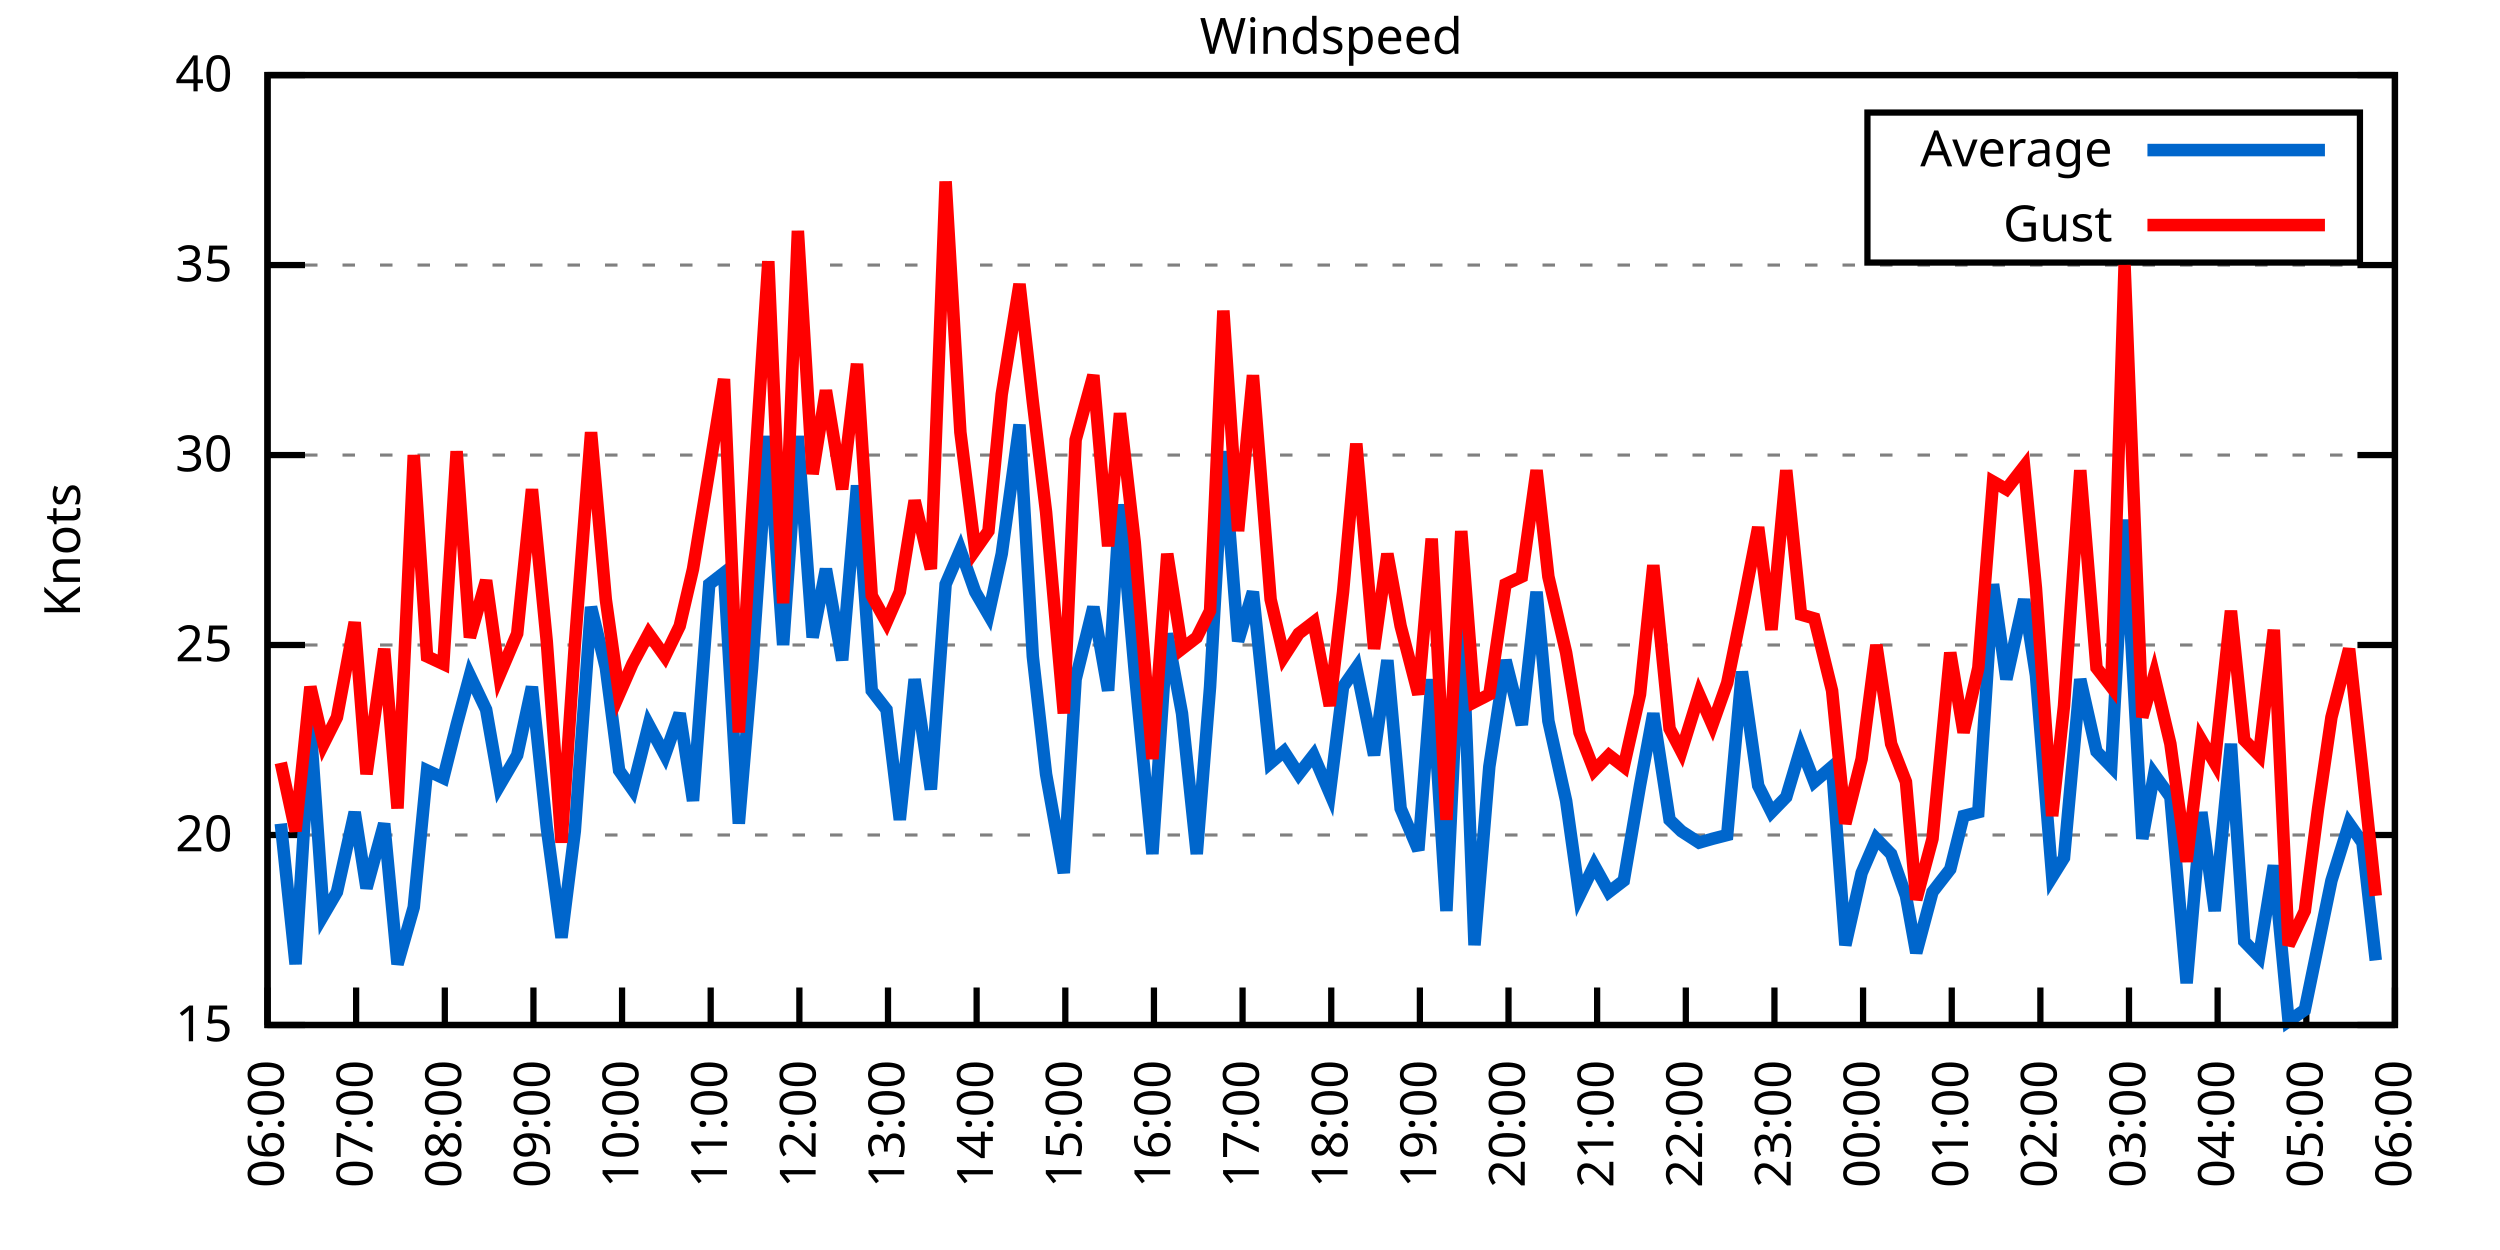
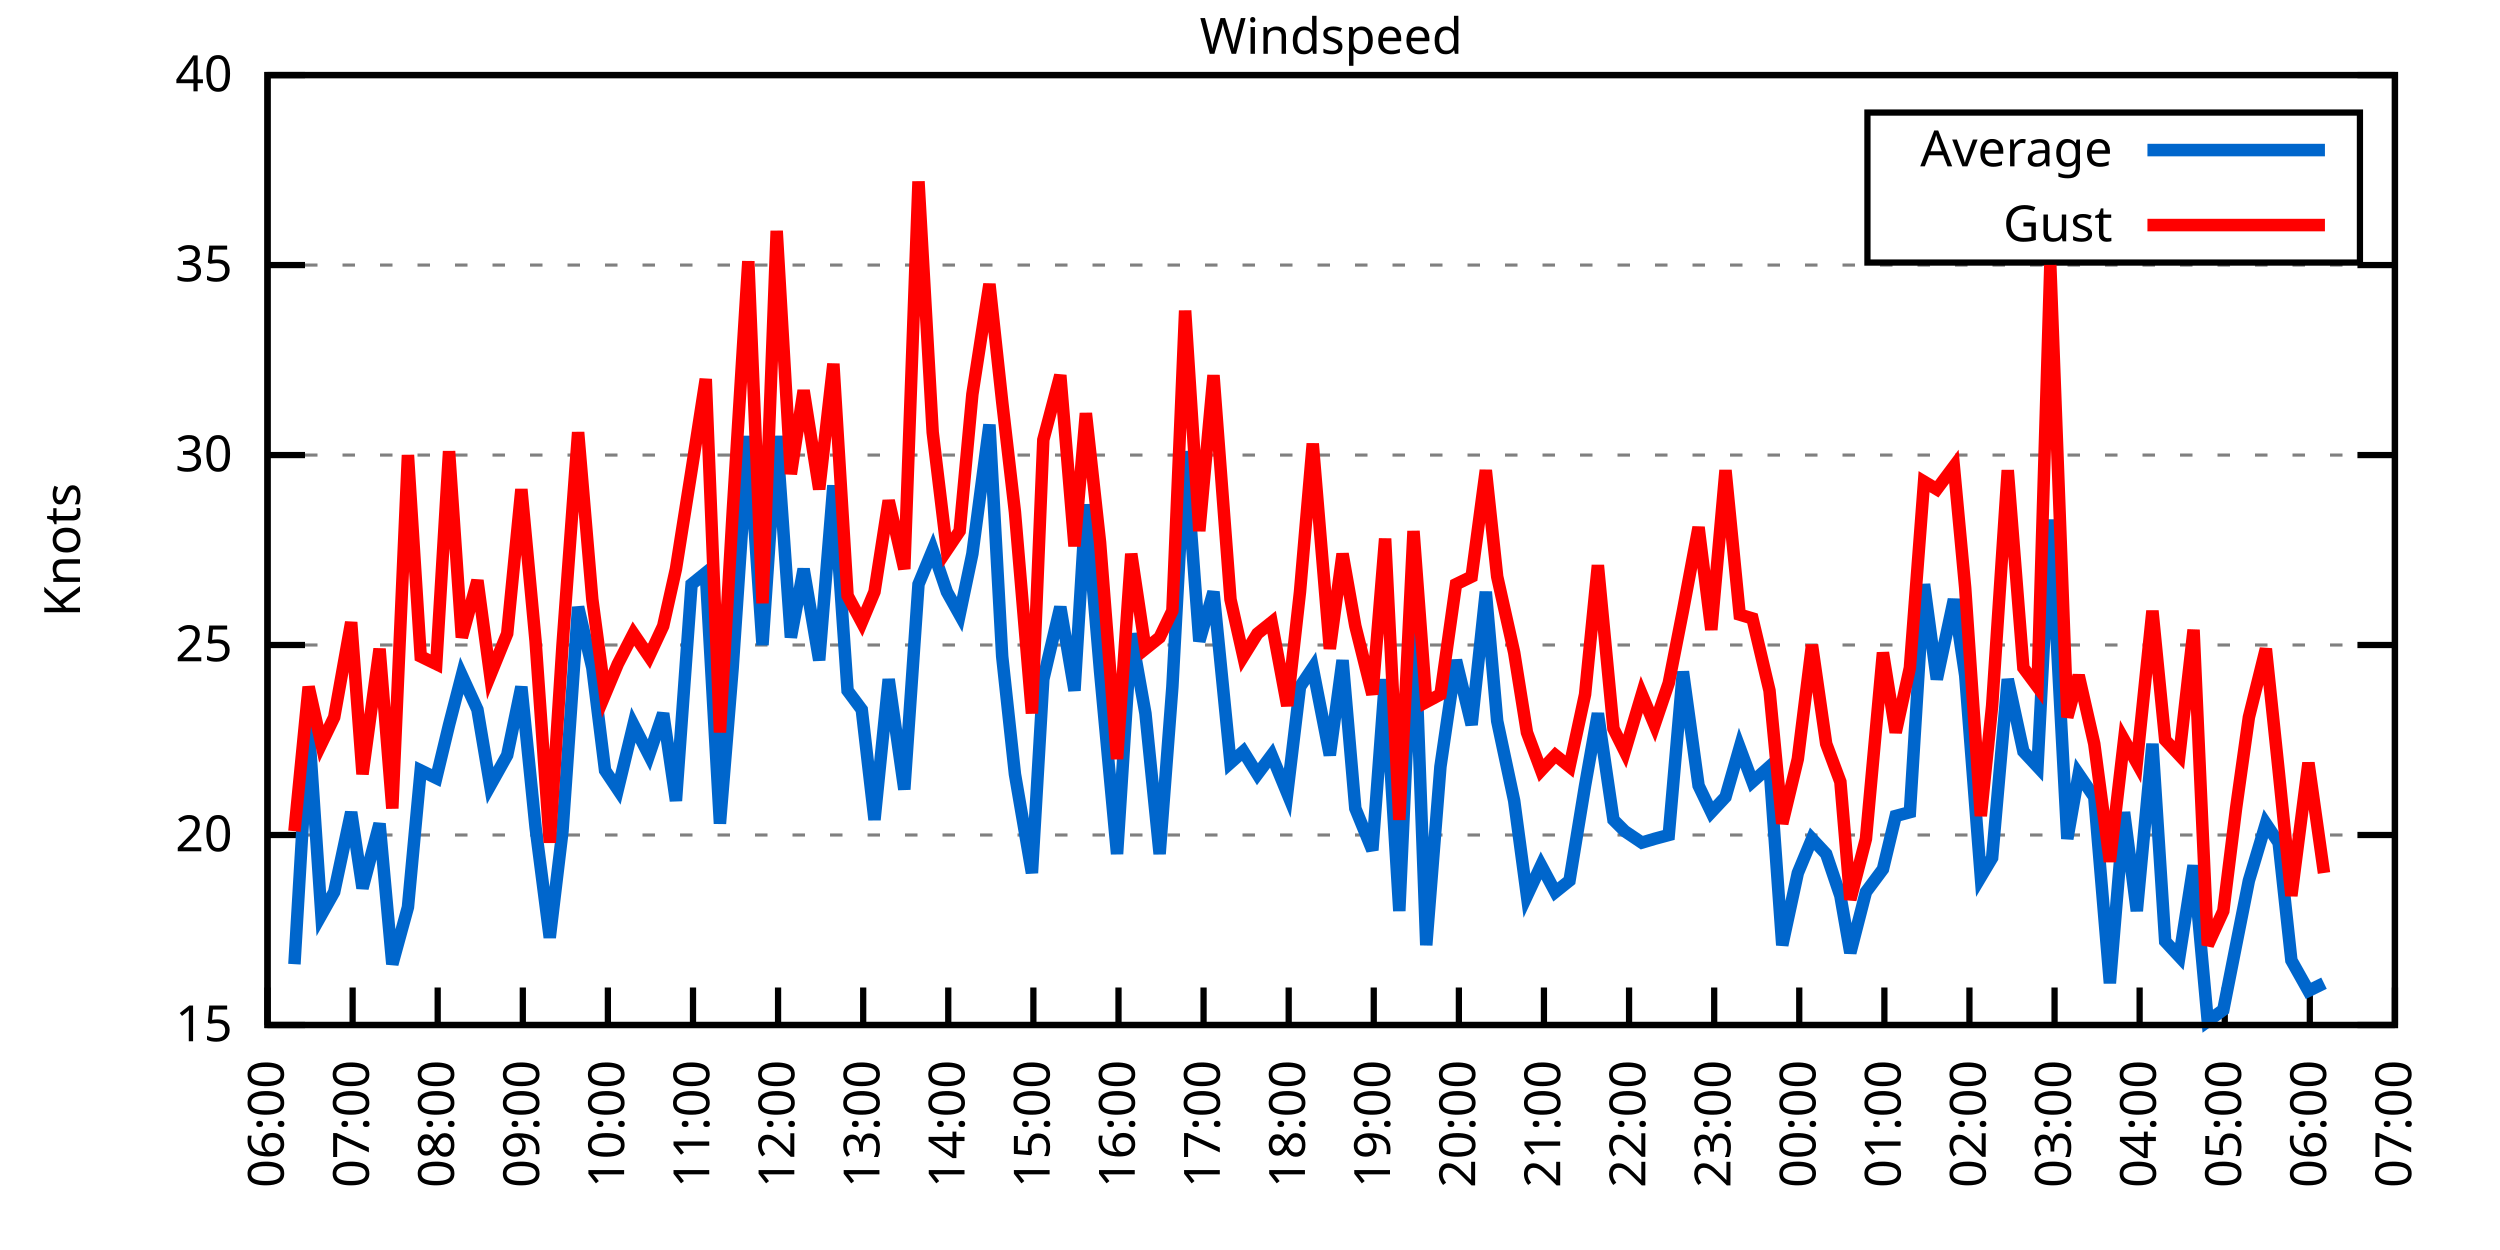
<svg xmlns="http://www.w3.org/2000/svg" xmlns:xlink="http://www.w3.org/1999/xlink" width="400" height="200" viewBox="0 0 400 200">
  <g id="gnuplot_canvas">
    <rect x="0" y="0" width="400" height="200" fill="none" />
    <defs>
      <circle id="gpDot" r="0.5" stroke-width="0.5" stroke="currentColor" />
      <path id="gpPt0" stroke-width="0.333" stroke="currentColor" d="M-1,0 h2 M0,-1 v2" />
      <path id="gpPt1" stroke-width="0.333" stroke="currentColor" d="M-1,-1 L1,1 M1,-1 L-1,1" />
      <path id="gpPt2" stroke-width="0.333" stroke="currentColor" d="M-1,0 L1,0 M0,-1 L0,1 M-1,-1 L1,1 M-1,1 L1,-1" />
      <rect id="gpPt3" stroke-width="0.333" stroke="currentColor" x="-1" y="-1" width="2" height="2" />
      <rect id="gpPt4" stroke-width="0.333" stroke="currentColor" fill="currentColor" x="-1" y="-1" width="2" height="2" />
      <circle id="gpPt5" stroke-width="0.333" stroke="currentColor" cx="0" cy="0" r="1" />
      <use xlink:href="#gpPt5" id="gpPt6" fill="currentColor" stroke="none" />
      <path id="gpPt7" stroke-width="0.333" stroke="currentColor" d="M0,-1.33 L-1.33,0.67 L1.33,0.67 z" />
      <use xlink:href="#gpPt7" id="gpPt8" fill="currentColor" stroke="none" />
      <use xlink:href="#gpPt7" id="gpPt9" stroke="currentColor" transform="rotate(180)" />
      <use xlink:href="#gpPt9" id="gpPt10" fill="currentColor" stroke="none" />
      <use xlink:href="#gpPt3" id="gpPt11" stroke="currentColor" transform="rotate(45)" />
      <use xlink:href="#gpPt11" id="gpPt12" fill="currentColor" stroke="none" />
      <path id="gpPt13" stroke-width="0.333" stroke="currentColor" d="M0,1.330 L1.265,0.411 L0.782,-1.067 L-0.782,-1.076 L-1.265,0.411 z" />
      <use xlink:href="#gpPt13" id="gpPt14" fill="currentColor" stroke="none" />
      <filter id="textbox" filterUnits="objectBoundingBox" x="0" y="0" height="1" width="1">
        <feFlood flood-color="white" flood-opacity="1" result="bgnd" />
        <feComposite in="SourceGraphic" in2="bgnd" operator="atop" />
      </filter>
      <filter id="greybox" filterUnits="objectBoundingBox" x="0" y="0" height="1" width="1">
        <feFlood flood-color="lightgrey" flood-opacity="1" result="grey" />
        <feComposite in="SourceGraphic" in2="grey" operator="atop" />
      </filter>
    </defs>
    <g fill="none" color="white" stroke="currentColor" stroke-width="1.00" stroke-linecap="butt" stroke-linejoin="miter">
</g>
    <g fill="none" color="black" stroke="currentColor" stroke-width="1.00" stroke-linecap="butt" stroke-linejoin="miter">
      <g stroke="none" shape-rendering="crispEdges">
        <polygon fill="rgb(255, 255, 255)" points="42.80,164.00 383.18,164.00 383.18,12.02 42.80,12.02 " />
      </g>
    </g>
    <g fill="none" color="black" stroke="currentColor" stroke-width="1.00" stroke-linecap="butt" stroke-linejoin="miter">
</g>
    <g fill="none" color="black" stroke="black" stroke-width="0.50" stroke-linecap="butt" stroke-linejoin="miter">
</g>
    <g fill="none" color="gray" stroke="currentColor" stroke-width="0.50" stroke-linecap="butt" stroke-linejoin="miter">
      <path stroke="gray" stroke-dasharray="2,4" class="gridline" d="M42.80,164.00 L383.19,164.00  " />
    </g>
    <g fill="none" color="gray" stroke="gray" stroke-width="1.00" stroke-linecap="butt" stroke-linejoin="miter">
</g>
    <g fill="none" color="black" stroke="currentColor" stroke-width="1.00" stroke-linecap="butt" stroke-linejoin="miter">
      <path stroke="black" d="M42.80,164.00 L48.80,164.00 M383.19,164.00 L377.19,164.00  " />
      <g transform="translate(37.20,166.60)" stroke="none" fill="black" font-family="Sans" font-size="8.00" text-anchor="end">
        <text>
          <tspan font-family="Sans"> 15</tspan>
        </text>
      </g>
    </g>
    <g fill="none" color="black" stroke="currentColor" stroke-width="1.00" stroke-linecap="butt" stroke-linejoin="miter">
</g>
    <g fill="none" color="black" stroke="black" stroke-width="0.50" stroke-linecap="butt" stroke-linejoin="miter">
</g>
    <g fill="none" color="gray" stroke="currentColor" stroke-width="0.50" stroke-linecap="butt" stroke-linejoin="miter">
      <path stroke="gray" stroke-dasharray="2,4" class="gridline" d="M42.80,133.60 L383.19,133.60  " />
    </g>
    <g fill="none" color="gray" stroke="gray" stroke-width="1.00" stroke-linecap="butt" stroke-linejoin="miter">
</g>
    <g fill="none" color="black" stroke="currentColor" stroke-width="1.00" stroke-linecap="butt" stroke-linejoin="miter">
      <path stroke="black" d="M42.80,133.60 L48.80,133.60 M383.19,133.60 L377.19,133.60  " />
      <g transform="translate(37.20,136.20)" stroke="none" fill="black" font-family="Sans" font-size="8.00" text-anchor="end">
        <text>
          <tspan font-family="Sans"> 20</tspan>
        </text>
      </g>
    </g>
    <g fill="none" color="black" stroke="currentColor" stroke-width="1.00" stroke-linecap="butt" stroke-linejoin="miter">
</g>
    <g fill="none" color="black" stroke="black" stroke-width="0.50" stroke-linecap="butt" stroke-linejoin="miter">
</g>
    <g fill="none" color="gray" stroke="currentColor" stroke-width="0.50" stroke-linecap="butt" stroke-linejoin="miter">
      <path stroke="gray" stroke-dasharray="2,4" class="gridline" d="M42.80,103.20 L383.19,103.20  " />
    </g>
    <g fill="none" color="gray" stroke="gray" stroke-width="1.00" stroke-linecap="butt" stroke-linejoin="miter">
</g>
    <g fill="none" color="black" stroke="currentColor" stroke-width="1.00" stroke-linecap="butt" stroke-linejoin="miter">
      <path stroke="black" d="M42.80,103.20 L48.80,103.20 M383.19,103.20 L377.19,103.20  " />
      <g transform="translate(37.20,105.80)" stroke="none" fill="black" font-family="Sans" font-size="8.00" text-anchor="end">
        <text>
          <tspan font-family="Sans"> 25</tspan>
        </text>
      </g>
    </g>
    <g fill="none" color="black" stroke="currentColor" stroke-width="1.00" stroke-linecap="butt" stroke-linejoin="miter">
</g>
    <g fill="none" color="black" stroke="black" stroke-width="0.50" stroke-linecap="butt" stroke-linejoin="miter">
</g>
    <g fill="none" color="gray" stroke="currentColor" stroke-width="0.50" stroke-linecap="butt" stroke-linejoin="miter">
      <path stroke="gray" stroke-dasharray="2,4" class="gridline" d="M42.80,72.81 L383.19,72.81  " />
    </g>
    <g fill="none" color="gray" stroke="gray" stroke-width="1.00" stroke-linecap="butt" stroke-linejoin="miter">
</g>
    <g fill="none" color="black" stroke="currentColor" stroke-width="1.00" stroke-linecap="butt" stroke-linejoin="miter">
      <path stroke="black" d="M42.80,72.81 L48.80,72.81 M383.19,72.81 L377.19,72.81  " />
      <g transform="translate(37.20,75.41)" stroke="none" fill="black" font-family="Sans" font-size="8.00" text-anchor="end">
        <text>
          <tspan font-family="Sans"> 30</tspan>
        </text>
      </g>
    </g>
    <g fill="none" color="black" stroke="currentColor" stroke-width="1.00" stroke-linecap="butt" stroke-linejoin="miter">
</g>
    <g fill="none" color="black" stroke="black" stroke-width="0.50" stroke-linecap="butt" stroke-linejoin="miter">
</g>
    <g fill="none" color="gray" stroke="currentColor" stroke-width="0.50" stroke-linecap="butt" stroke-linejoin="miter">
      <path stroke="gray" stroke-dasharray="2,4" class="gridline" d="M42.80,42.41 L383.19,42.41  " />
    </g>
    <g fill="none" color="gray" stroke="gray" stroke-width="1.00" stroke-linecap="butt" stroke-linejoin="miter">
</g>
    <g fill="none" color="black" stroke="currentColor" stroke-width="1.00" stroke-linecap="butt" stroke-linejoin="miter">
      <path stroke="black" d="M42.80,42.41 L48.80,42.41 M383.19,42.41 L377.19,42.41  " />
      <g transform="translate(37.20,45.01)" stroke="none" fill="black" font-family="Sans" font-size="8.00" text-anchor="end">
        <text>
          <tspan font-family="Sans"> 35</tspan>
        </text>
      </g>
    </g>
    <g fill="none" color="black" stroke="currentColor" stroke-width="1.00" stroke-linecap="butt" stroke-linejoin="miter">
</g>
    <g fill="none" color="black" stroke="black" stroke-width="0.50" stroke-linecap="butt" stroke-linejoin="miter">
</g>
    <g fill="none" color="gray" stroke="currentColor" stroke-width="0.50" stroke-linecap="butt" stroke-linejoin="miter">
      <path stroke="gray" stroke-dasharray="2,4" class="gridline" d="M42.80,12.01 L383.19,12.01  " />
    </g>
    <g fill="none" color="gray" stroke="gray" stroke-width="1.00" stroke-linecap="butt" stroke-linejoin="miter">
</g>
    <g fill="none" color="black" stroke="currentColor" stroke-width="1.00" stroke-linecap="butt" stroke-linejoin="miter">
      <path stroke="black" d="M42.80,12.01 L48.80,12.01 M383.19,12.01 L377.19,12.01  " />
      <g transform="translate(37.20,14.61)" stroke="none" fill="black" font-family="Sans" font-size="8.00" text-anchor="end">
        <text>
          <tspan font-family="Sans"> 40</tspan>
        </text>
      </g>
    </g>
    <g fill="none" color="black" stroke="currentColor" stroke-width="1.00" stroke-linecap="butt" stroke-linejoin="miter">
      <path stroke="black" d="M42.80,164.00 L42.80,158.00  " />
      <g transform="translate(45.40,169.60) rotate(270.00)" stroke="none" fill="black" font-family="Sans" font-size="8.00" text-anchor="end">
        <text>
          <tspan font-family="Sans">06:00</tspan>
        </text>
      </g>
    </g>
    <g fill="none" color="black" stroke="currentColor" stroke-width="1.00" stroke-linecap="butt" stroke-linejoin="miter">
-       <path stroke="black" d="M56.98,164.00 L56.98,158.00  " />
-       <g transform="translate(59.58,169.60) rotate(270.00)" stroke="none" fill="black" font-family="Sans" font-size="8.00" text-anchor="end">
+       <path stroke="black" d="M56.42,164.00 L56.42,158.00  " />
+       <g transform="translate(59.02,169.60) rotate(270.00)" stroke="none" fill="black" font-family="Sans" font-size="8.00" text-anchor="end">
        <text>
          <tspan font-family="Sans">07:00</tspan>
        </text>
      </g>
    </g>
    <g fill="none" color="black" stroke="currentColor" stroke-width="1.00" stroke-linecap="butt" stroke-linejoin="miter">
-       <path stroke="black" d="M71.17,164.00 L71.17,158.00  " />
-       <g transform="translate(73.77,169.60) rotate(270.00)" stroke="none" fill="black" font-family="Sans" font-size="8.00" text-anchor="end">
+       <path stroke="black" d="M70.03,164.00 L70.03,158.00  " />
+       <g transform="translate(72.63,169.60) rotate(270.00)" stroke="none" fill="black" font-family="Sans" font-size="8.00" text-anchor="end">
        <text>
          <tspan font-family="Sans">08:00</tspan>
        </text>
      </g>
    </g>
    <g fill="none" color="black" stroke="currentColor" stroke-width="1.00" stroke-linecap="butt" stroke-linejoin="miter">
-       <path stroke="black" d="M85.35,164.00 L85.35,158.00  " />
-       <g transform="translate(87.95,169.60) rotate(270.00)" stroke="none" fill="black" font-family="Sans" font-size="8.00" text-anchor="end">
+       <path stroke="black" d="M83.65,164.00 L83.65,158.00  " />
+       <g transform="translate(86.25,169.60) rotate(270.00)" stroke="none" fill="black" font-family="Sans" font-size="8.00" text-anchor="end">
        <text>
          <tspan font-family="Sans">09:00</tspan>
        </text>
      </g>
    </g>
    <g fill="none" color="black" stroke="currentColor" stroke-width="1.00" stroke-linecap="butt" stroke-linejoin="miter">
-       <path stroke="black" d="M99.53,164.00 L99.53,158.00  " />
-       <g transform="translate(102.13,169.60) rotate(270.00)" stroke="none" fill="black" font-family="Sans" font-size="8.00" text-anchor="end">
+       <path stroke="black" d="M97.26,164.00 L97.26,158.00  " />
+       <g transform="translate(99.86,169.60) rotate(270.00)" stroke="none" fill="black" font-family="Sans" font-size="8.00" text-anchor="end">
        <text>
          <tspan font-family="Sans">10:00</tspan>
        </text>
      </g>
    </g>
    <g fill="none" color="black" stroke="currentColor" stroke-width="1.00" stroke-linecap="butt" stroke-linejoin="miter">
-       <path stroke="black" d="M113.71,164.00 L113.71,158.00  " />
-       <g transform="translate(116.31,169.60) rotate(270.00)" stroke="none" fill="black" font-family="Sans" font-size="8.00" text-anchor="end">
+       <path stroke="black" d="M110.88,164.00 L110.88,158.00  " />
+       <g transform="translate(113.48,169.60) rotate(270.00)" stroke="none" fill="black" font-family="Sans" font-size="8.00" text-anchor="end">
        <text>
          <tspan font-family="Sans">11:00</tspan>
        </text>
      </g>
    </g>
    <g fill="none" color="black" stroke="currentColor" stroke-width="1.00" stroke-linecap="butt" stroke-linejoin="miter">
-       <path stroke="black" d="M127.90,164.00 L127.90,158.00  " />
-       <g transform="translate(130.50,169.60) rotate(270.00)" stroke="none" fill="black" font-family="Sans" font-size="8.00" text-anchor="end">
+       <path stroke="black" d="M124.49,164.00 L124.49,158.00  " />
+       <g transform="translate(127.09,169.60) rotate(270.00)" stroke="none" fill="black" font-family="Sans" font-size="8.00" text-anchor="end">
        <text>
          <tspan font-family="Sans">12:00</tspan>
        </text>
      </g>
    </g>
    <g fill="none" color="black" stroke="currentColor" stroke-width="1.00" stroke-linecap="butt" stroke-linejoin="miter">
-       <path stroke="black" d="M142.08,164.00 L142.08,158.00  " />
-       <g transform="translate(144.68,169.60) rotate(270.00)" stroke="none" fill="black" font-family="Sans" font-size="8.00" text-anchor="end">
+       <path stroke="black" d="M138.11,164.00 L138.11,158.00  " />
+       <g transform="translate(140.71,169.60) rotate(270.00)" stroke="none" fill="black" font-family="Sans" font-size="8.00" text-anchor="end">
        <text>
          <tspan font-family="Sans">13:00</tspan>
        </text>
      </g>
    </g>
    <g fill="none" color="black" stroke="currentColor" stroke-width="1.00" stroke-linecap="butt" stroke-linejoin="miter">
-       <path stroke="black" d="M156.26,164.00 L156.26,158.00  " />
-       <g transform="translate(158.86,169.60) rotate(270.00)" stroke="none" fill="black" font-family="Sans" font-size="8.00" text-anchor="end">
+       <path stroke="black" d="M151.72,164.00 L151.72,158.00  " />
+       <g transform="translate(154.32,169.60) rotate(270.00)" stroke="none" fill="black" font-family="Sans" font-size="8.00" text-anchor="end">
        <text>
          <tspan font-family="Sans">14:00</tspan>
        </text>
      </g>
    </g>
    <g fill="none" color="black" stroke="currentColor" stroke-width="1.00" stroke-linecap="butt" stroke-linejoin="miter">
-       <path stroke="black" d="M170.45,164.00 L170.45,158.00  " />
-       <g transform="translate(173.05,169.60) rotate(270.00)" stroke="none" fill="black" font-family="Sans" font-size="8.00" text-anchor="end">
+       <path stroke="black" d="M165.34,164.00 L165.34,158.00  " />
+       <g transform="translate(167.94,169.60) rotate(270.00)" stroke="none" fill="black" font-family="Sans" font-size="8.00" text-anchor="end">
        <text>
          <tspan font-family="Sans">15:00</tspan>
        </text>
      </g>
    </g>
    <g fill="none" color="black" stroke="currentColor" stroke-width="1.00" stroke-linecap="butt" stroke-linejoin="miter">
-       <path stroke="black" d="M184.63,164.00 L184.63,158.00  " />
-       <g transform="translate(187.23,169.60) rotate(270.00)" stroke="none" fill="black" font-family="Sans" font-size="8.00" text-anchor="end">
+       <path stroke="black" d="M178.96,164.00 L178.96,158.00  " />
+       <g transform="translate(181.56,169.60) rotate(270.00)" stroke="none" fill="black" font-family="Sans" font-size="8.00" text-anchor="end">
        <text>
          <tspan font-family="Sans">16:00</tspan>
        </text>
      </g>
    </g>
    <g fill="none" color="black" stroke="currentColor" stroke-width="1.00" stroke-linecap="butt" stroke-linejoin="miter">
-       <path stroke="black" d="M198.81,164.00 L198.81,158.00  " />
-       <g transform="translate(201.41,169.60) rotate(270.00)" stroke="none" fill="black" font-family="Sans" font-size="8.00" text-anchor="end">
+       <path stroke="black" d="M192.57,164.00 L192.57,158.00  " />
+       <g transform="translate(195.17,169.60) rotate(270.00)" stroke="none" fill="black" font-family="Sans" font-size="8.00" text-anchor="end">
        <text>
          <tspan font-family="Sans">17:00</tspan>
        </text>
      </g>
    </g>
    <g fill="none" color="black" stroke="currentColor" stroke-width="1.00" stroke-linecap="butt" stroke-linejoin="miter">
-       <path stroke="black" d="M213.00,164.00 L213.00,158.00  " />
-       <g transform="translate(215.60,169.60) rotate(270.00)" stroke="none" fill="black" font-family="Sans" font-size="8.00" text-anchor="end">
+       <path stroke="black" d="M206.19,164.00 L206.19,158.00  " />
+       <g transform="translate(208.79,169.60) rotate(270.00)" stroke="none" fill="black" font-family="Sans" font-size="8.00" text-anchor="end">
        <text>
          <tspan font-family="Sans">18:00</tspan>
        </text>
      </g>
    </g>
    <g fill="none" color="black" stroke="currentColor" stroke-width="1.00" stroke-linecap="butt" stroke-linejoin="miter">
-       <path stroke="black" d="M227.18,164.00 L227.18,158.00  " />
-       <g transform="translate(229.78,169.60) rotate(270.00)" stroke="none" fill="black" font-family="Sans" font-size="8.00" text-anchor="end">
+       <path stroke="black" d="M219.80,164.00 L219.80,158.00  " />
+       <g transform="translate(222.40,169.60) rotate(270.00)" stroke="none" fill="black" font-family="Sans" font-size="8.00" text-anchor="end">
        <text>
          <tspan font-family="Sans">19:00</tspan>
        </text>
      </g>
    </g>
    <g fill="none" color="black" stroke="currentColor" stroke-width="1.00" stroke-linecap="butt" stroke-linejoin="miter">
-       <path stroke="black" d="M241.36,164.00 L241.36,158.00  " />
-       <g transform="translate(243.96,169.60) rotate(270.00)" stroke="none" fill="black" font-family="Sans" font-size="8.00" text-anchor="end">
+       <path stroke="black" d="M233.42,164.00 L233.42,158.00  " />
+       <g transform="translate(236.02,169.60) rotate(270.00)" stroke="none" fill="black" font-family="Sans" font-size="8.00" text-anchor="end">
        <text>
          <tspan font-family="Sans">20:00</tspan>
        </text>
      </g>
    </g>
    <g fill="none" color="black" stroke="currentColor" stroke-width="1.00" stroke-linecap="butt" stroke-linejoin="miter">
-       <path stroke="black" d="M255.54,164.00 L255.54,158.00  " />
-       <g transform="translate(258.14,169.60) rotate(270.00)" stroke="none" fill="black" font-family="Sans" font-size="8.00" text-anchor="end">
+       <path stroke="black" d="M247.03,164.00 L247.03,158.00  " />
+       <g transform="translate(249.63,169.60) rotate(270.00)" stroke="none" fill="black" font-family="Sans" font-size="8.00" text-anchor="end">
        <text>
          <tspan font-family="Sans">21:00</tspan>
        </text>
      </g>
    </g>
    <g fill="none" color="black" stroke="currentColor" stroke-width="1.00" stroke-linecap="butt" stroke-linejoin="miter">
-       <path stroke="black" d="M269.73,164.00 L269.73,158.00  " />
-       <g transform="translate(272.33,169.60) rotate(270.00)" stroke="none" fill="black" font-family="Sans" font-size="8.00" text-anchor="end">
+       <path stroke="black" d="M260.65,164.00 L260.65,158.00  " />
+       <g transform="translate(263.25,169.60) rotate(270.00)" stroke="none" fill="black" font-family="Sans" font-size="8.00" text-anchor="end">
        <text>
          <tspan font-family="Sans">22:00</tspan>
        </text>
      </g>
    </g>
    <g fill="none" color="black" stroke="currentColor" stroke-width="1.00" stroke-linecap="butt" stroke-linejoin="miter">
-       <path stroke="black" d="M283.91,164.00 L283.91,158.00  " />
-       <g transform="translate(286.51,169.60) rotate(270.00)" stroke="none" fill="black" font-family="Sans" font-size="8.00" text-anchor="end">
+       <path stroke="black" d="M274.27,164.00 L274.27,158.00  " />
+       <g transform="translate(276.87,169.60) rotate(270.00)" stroke="none" fill="black" font-family="Sans" font-size="8.00" text-anchor="end">
        <text>
          <tspan font-family="Sans">23:00</tspan>
        </text>
      </g>
    </g>
    <g fill="none" color="black" stroke="currentColor" stroke-width="1.00" stroke-linecap="butt" stroke-linejoin="miter">
-       <path stroke="black" d="M298.09,164.00 L298.09,158.00  " />
-       <g transform="translate(300.69,169.60) rotate(270.00)" stroke="none" fill="black" font-family="Sans" font-size="8.00" text-anchor="end">
+       <path stroke="black" d="M287.88,164.00 L287.88,158.00  " />
+       <g transform="translate(290.48,169.60) rotate(270.00)" stroke="none" fill="black" font-family="Sans" font-size="8.00" text-anchor="end">
        <text>
          <tspan font-family="Sans">00:00</tspan>
        </text>
      </g>
    </g>
    <g fill="none" color="black" stroke="currentColor" stroke-width="1.00" stroke-linecap="butt" stroke-linejoin="miter">
-       <path stroke="black" d="M312.28,164.00 L312.28,158.00  " />
-       <g transform="translate(314.88,169.60) rotate(270.00)" stroke="none" fill="black" font-family="Sans" font-size="8.00" text-anchor="end">
+       <path stroke="black" d="M301.50,164.00 L301.50,158.00  " />
+       <g transform="translate(304.10,169.60) rotate(270.00)" stroke="none" fill="black" font-family="Sans" font-size="8.00" text-anchor="end">
        <text>
          <tspan font-family="Sans">01:00</tspan>
        </text>
      </g>
    </g>
    <g fill="none" color="black" stroke="currentColor" stroke-width="1.00" stroke-linecap="butt" stroke-linejoin="miter">
-       <path stroke="black" d="M326.46,164.00 L326.46,158.00  " />
-       <g transform="translate(329.06,169.60) rotate(270.00)" stroke="none" fill="black" font-family="Sans" font-size="8.00" text-anchor="end">
+       <path stroke="black" d="M315.11,164.00 L315.11,158.00  " />
+       <g transform="translate(317.71,169.60) rotate(270.00)" stroke="none" fill="black" font-family="Sans" font-size="8.00" text-anchor="end">
        <text>
          <tspan font-family="Sans">02:00</tspan>
        </text>
      </g>
    </g>
    <g fill="none" color="black" stroke="currentColor" stroke-width="1.00" stroke-linecap="butt" stroke-linejoin="miter">
-       <path stroke="black" d="M340.64,164.00 L340.64,158.00  " />
-       <g transform="translate(343.24,169.60) rotate(270.00)" stroke="none" fill="black" font-family="Sans" font-size="8.00" text-anchor="end">
+       <path stroke="black" d="M328.73,164.00 L328.73,158.00  " />
+       <g transform="translate(331.33,169.60) rotate(270.00)" stroke="none" fill="black" font-family="Sans" font-size="8.00" text-anchor="end">
        <text>
          <tspan font-family="Sans">03:00</tspan>
        </text>
      </g>
    </g>
    <g fill="none" color="black" stroke="currentColor" stroke-width="1.00" stroke-linecap="butt" stroke-linejoin="miter">
-       <path stroke="black" d="M354.82,164.00 L354.82,158.00  " />
-       <g transform="translate(357.42,169.60) rotate(270.00)" stroke="none" fill="black" font-family="Sans" font-size="8.00" text-anchor="end">
+       <path stroke="black" d="M342.34,164.00 L342.34,158.00  " />
+       <g transform="translate(344.94,169.60) rotate(270.00)" stroke="none" fill="black" font-family="Sans" font-size="8.00" text-anchor="end">
        <text>
          <tspan font-family="Sans">04:00</tspan>
        </text>
      </g>
    </g>
    <g fill="none" color="black" stroke="currentColor" stroke-width="1.00" stroke-linecap="butt" stroke-linejoin="miter">
-       <path stroke="black" d="M369.01,164.00 L369.01,158.00  " />
-       <g transform="translate(371.61,169.60) rotate(270.00)" stroke="none" fill="black" font-family="Sans" font-size="8.00" text-anchor="end">
+       <path stroke="black" d="M355.96,164.00 L355.96,158.00  " />
+       <g transform="translate(358.56,169.60) rotate(270.00)" stroke="none" fill="black" font-family="Sans" font-size="8.00" text-anchor="end">
        <text>
          <tspan font-family="Sans">05:00</tspan>
+         </text>
+       </g>
+     </g>
+     <g fill="none" color="black" stroke="currentColor" stroke-width="1.00" stroke-linecap="butt" stroke-linejoin="miter">
+       <path stroke="black" d="M369.57,164.00 L369.57,158.00  " />
+       <g transform="translate(372.17,169.60) rotate(270.00)" stroke="none" fill="black" font-family="Sans" font-size="8.00" text-anchor="end">
+         <text>
+           <tspan font-family="Sans">06:00</tspan>
        </text>
      </g>
    </g>
    <g fill="none" color="black" stroke="currentColor" stroke-width="1.00" stroke-linecap="butt" stroke-linejoin="miter">
      <path stroke="black" d="M383.19,164.00 L383.19,158.00  " />
      <g transform="translate(385.79,169.60) rotate(270.00)" stroke="none" fill="black" font-family="Sans" font-size="8.00" text-anchor="end">
        <text>
-           <tspan font-family="Sans">06:00</tspan>
+           <tspan font-family="Sans">07:00</tspan>
        </text>
      </g>
    </g>
    <g fill="none" color="black" stroke="currentColor" stroke-width="1.00" stroke-linecap="butt" stroke-linejoin="miter">
</g>
    <g fill="none" color="black" stroke="currentColor" stroke-width="1.00" stroke-linecap="butt" stroke-linejoin="miter">
      <path stroke="black" d="M42.80,12.01 L42.80,164.00 L383.19,164.00 L383.19,12.01 L42.80,12.01 Z  " />
    </g>
    <g fill="none" color="black" stroke="currentColor" stroke-width="1.00" stroke-linecap="butt" stroke-linejoin="miter">
</g>
    <g fill="none" color="black" stroke="currentColor" stroke-width="1.00" stroke-linecap="butt" stroke-linejoin="miter">
      <path stroke="black" d="M298.79,42.01 L298.79,18.01 L377.59,18.01 L377.59,42.01 L298.79,42.01 Z  " />
    </g>
    <g id="Windspeed_plot_1">
      <g fill="none" color="white" stroke="black" stroke-width="2.00" stroke-linecap="butt" stroke-linejoin="miter">
</g>
      <g fill="none" color="black" stroke="currentColor" stroke-width="2.00" stroke-linecap="butt" stroke-linejoin="miter">
        <g transform="translate(337.99,26.61)" stroke="none" fill="black" font-family="Sans" font-size="8.00" text-anchor="end">
          <text>
            <tspan font-family="Sans">Average</tspan>
          </text>
        </g>
      </g>
      <g fill="none" color="black" stroke="currentColor" stroke-width="2.00" stroke-linecap="butt" stroke-linejoin="miter">
-         <path stroke="rgb(  0, 102, 204)" d="M343.59,24.01 L371.99,24.01 M44.93,131.78 L47.29,154.27 L49.66,115.97 L51.78,146.37 L53.91,142.72 L56.75,129.95   L58.64,142.11 L61.47,131.78 L63.60,154.27 L66.20,145.15 L68.33,123.27 L70.93,124.48 L73.06,115.97 L75.18,108.07   L77.78,113.54 L79.91,125.70 L82.75,120.83 L85.11,109.89 L87.48,132.39 L89.84,150.02 L91.97,132.99 L94.57,97.12   L96.93,106.85 L99.06,123.27 L101.19,126.31 L103.79,115.97 L106.39,120.83 L108.75,114.15 L110.88,128.13 L113.48,93.48   L115.84,91.65 L118.21,131.78 L120.33,106.85 L122.93,69.77 L125.30,103.20 L127.66,69.77 L130.02,101.99 L132.15,91.04   L134.75,105.64 L137.12,77.67 L139.48,110.50 L141.84,113.54 L143.97,131.17 L146.34,108.68 L148.94,126.31 L151.30,93.48   L153.66,88.00 L156.03,94.69 L158.15,98.34 L160.28,88.61 L163.12,67.94 L165.25,105.03 L167.37,123.87 L170.21,139.68   L172.10,108.68 L174.94,97.12 L177.30,110.50 L179.19,80.71 L181.56,107.46 L184.39,136.64 L186.76,101.38 L189.12,114.15   L191.48,136.64 L193.61,109.89 L195.74,72.20 L198.10,102.60 L200.47,94.69 L203.30,122.05 L205.43,120.23 L207.79,123.87   L210.16,120.83 L212.76,126.91 L214.89,109.89 L217.01,106.85 L219.85,120.83 L221.98,105.64 L224.10,129.35 L226.94,136.03   L229.07,108.68 L231.43,145.76 L233.80,95.91 L235.92,151.23 L238.29,122.66 L240.89,105.64 L243.49,115.97 L245.85,94.69   L247.74,115.36 L250.58,128.13 L252.71,143.33 L255.07,138.47 L257.43,142.72 L259.80,140.90 L262.40,125.70 L264.53,114.15   L267.13,131.17 L269.02,132.99 L271.85,134.82 L273.98,134.21 L276.35,133.60 L278.71,107.46 L281.31,125.70 L283.44,129.95   L285.80,127.52 L288.16,119.62 L290.29,125.09 L293.13,122.66 L295.26,151.23 L297.86,139.68 L300.22,134.21 L302.58,136.64   L304.95,143.33 L306.60,152.45 L309.20,142.72 L312.04,139.07 L314.17,130.56 L316.53,129.95 L318.89,93.48 L321.02,108.68   L323.86,95.91 L325.75,108.07 L328.35,140.29 L330.24,137.25 L332.84,108.68 L335.44,120.23 L337.80,122.66 L339.93,83.14   L342.77,134.21 L344.66,123.87 L347.26,127.52 L349.86,157.31 L352.22,129.95 L354.35,145.76 L356.95,119.01 L359.08,150.62   L361.44,153.06 L363.81,138.47 L366.17,163.39 L368.77,161.57 L370.90,151.23 L373.03,140.90 L375.86,131.78 L377.99,134.82   L380.12,153.66  " />
+         <path stroke="rgb(  0, 102, 204)" d="M343.59,24.01 L371.99,24.01 M47.11,154.27 L49.38,115.97 L51.42,146.37 L53.47,142.72 L56.19,129.95 L58.00,142.11   L60.73,131.78 L62.77,154.27 L65.27,145.15 L67.31,123.27 L69.80,124.48 L71.85,115.97 L73.89,108.07 L76.39,113.54   L78.43,125.70 L81.15,120.83 L83.42,109.89 L85.69,132.39 L87.96,150.02 L90.00,132.99 L92.50,97.12 L94.77,106.85   L96.81,123.27 L98.85,126.31 L101.35,115.97 L103.84,120.83 L106.11,114.15 L108.15,128.13 L110.65,93.48 L112.92,91.65   L115.19,131.78 L117.23,106.85 L119.73,69.77 L122.00,103.20 L124.27,69.77 L126.54,101.99 L128.58,91.04 L131.07,105.64   L133.34,77.67 L135.61,110.50 L137.88,113.54 L139.92,131.17 L142.19,108.68 L144.69,126.31 L146.96,93.48 L149.23,88.00   L151.50,94.69 L153.54,98.34 L155.58,88.61 L158.31,67.94 L160.35,105.03 L162.39,123.87 L165.11,139.68 L166.93,108.68   L169.65,97.12 L171.92,110.50 L173.74,80.71 L176.01,107.46 L178.73,136.64 L181.00,101.38 L183.27,114.15 L185.54,136.64   L187.58,109.89 L189.62,72.20 L191.89,102.60 L194.16,94.69 L196.88,122.05 L198.93,120.23 L201.19,123.87 L203.46,120.83   L205.96,126.91 L208.00,109.89 L210.04,106.85 L212.77,120.83 L214.81,105.64 L216.85,129.35 L219.58,136.03 L221.62,108.68   L223.89,145.76 L226.16,95.91 L228.20,151.23 L230.47,122.66 L232.96,105.64 L235.46,115.97 L237.73,94.69 L239.55,115.36   L242.27,128.13 L244.31,143.33 L246.58,138.47 L248.85,142.72 L251.12,140.90 L253.61,125.70 L255.66,114.15 L258.15,131.17   L259.97,132.99 L262.69,134.82 L264.73,134.21 L267.00,133.60 L269.27,107.46 L271.77,125.70 L273.81,129.95 L276.08,127.52   L278.35,119.62 L280.39,125.09 L283.12,122.66 L285.16,151.23 L287.65,139.68 L289.92,134.21 L292.19,136.64 L294.46,143.33   L296.05,152.45 L298.55,142.72 L301.27,139.07 L303.31,130.56 L305.58,129.95 L307.85,93.48 L309.89,108.68 L312.62,95.91   L314.43,108.07 L316.93,140.29 L318.74,137.25 L321.24,108.68 L323.74,120.23 L326.00,122.66 L328.05,83.14 L330.77,134.21   L332.59,123.87 L335.08,127.52 L337.58,157.31 L339.85,129.95 L341.89,145.76 L344.39,119.01 L346.43,150.62 L348.70,153.06   L350.97,138.47 L353.24,163.39 L355.73,161.57 L357.77,151.23 L359.82,140.90 L362.54,131.78 L364.58,134.82 L366.62,153.66   L369.35,158.53 L371.84,157.31  " />
      </g>
    </g>
    <g id="Windspeed_plot_2">
      <g fill="none" color="black" stroke="currentColor" stroke-width="2.00" stroke-linecap="butt" stroke-linejoin="miter">
        <g transform="translate(337.99,38.61)" stroke="none" fill="black" font-family="Sans" font-size="8.00" text-anchor="end">
          <text>
            <tspan font-family="Sans">Gust</tspan>
          </text>
        </g>
      </g>
      <g fill="none" color="black" stroke="currentColor" stroke-width="2.00" stroke-linecap="butt" stroke-linejoin="miter">
-         <path stroke="rgb(255,   0,   0)" d="M343.59,36.01 L371.99,36.01 M44.93,122.05 L47.29,132.99 L49.66,109.89 L51.78,119.01 L53.91,114.76 L56.75,99.56   L58.64,123.87 L61.47,103.81 L63.60,129.35 L66.20,72.81 L68.33,105.03 L70.93,106.24 L73.06,72.20 L75.18,101.99   L77.78,92.87 L79.91,108.07 L82.75,101.38 L85.11,78.28 L87.48,102.60 L89.84,134.82 L91.97,103.20 L94.57,69.16   L96.93,95.91 L99.06,111.11 L101.19,106.24 L103.79,101.38 L106.39,105.03 L108.75,100.16 L110.88,91.04 L113.48,75.24   L115.84,60.65 L118.21,117.19 L120.33,81.93 L122.93,41.80 L125.30,96.52 L127.66,36.94 L130.02,75.85 L132.15,62.47   L134.75,78.28 L137.12,58.21 L139.48,95.30 L141.84,99.56 L143.97,94.69 L146.34,80.10 L148.94,91.04 L151.30,29.03   L153.66,69.16 L156.03,88.00 L158.15,84.97 L160.28,63.08 L163.12,45.45 L165.25,64.29 L167.37,81.93 L170.21,114.15   L172.10,70.37 L174.94,60.04 L177.30,87.40 L179.19,66.12 L181.56,86.79 L184.39,121.44 L186.76,88.61 L189.12,103.81   L191.48,101.99 L193.61,97.73 L195.74,49.70 L198.10,84.97 L200.47,60.04 L203.30,95.91 L205.43,105.03 L207.79,101.38   L210.16,99.56 L212.76,112.93 L214.89,94.69 L217.01,70.98 L219.85,103.81 L221.98,88.61 L224.10,100.16 L226.94,111.11   L229.07,86.18 L231.43,131.17 L233.80,84.97 L235.92,112.32 L238.29,111.11 L240.89,93.48 L243.49,92.26 L245.85,75.24   L247.74,92.26 L250.58,104.42 L252.71,117.19 L255.07,123.27 L257.43,120.83 L259.80,122.66 L262.40,111.11 L264.53,90.44   L267.13,116.58 L269.02,120.23 L271.85,111.11 L273.98,115.97 L276.35,109.28 L278.71,97.73 L281.31,84.36 L283.44,100.77   L285.80,75.24 L288.16,98.34 L290.29,98.95 L293.13,110.50 L295.26,131.78 L297.86,121.44 L300.22,103.20 L302.58,119.01   L304.95,125.09 L306.60,143.94 L309.20,134.21 L312.04,104.42 L314.17,117.19 L316.53,106.85 L318.89,77.06 L321.02,78.28   L323.86,74.63 L325.75,94.08 L328.35,130.56 L330.24,112.93 L332.84,75.24 L335.44,106.85 L337.80,109.89 L339.93,42.41   L342.77,114.76 L344.66,108.07 L347.26,119.01 L349.86,137.86 L352.22,118.40 L354.35,122.05 L356.95,97.73 L359.08,118.40   L361.44,120.83 L363.81,100.77 L366.17,151.23 L368.77,145.76 L370.90,129.35 L373.03,114.76 L375.86,103.81 L377.99,123.27   L380.12,143.33  " />
+         <path stroke="rgb(255,   0,   0)" d="M343.59,36.01 L371.99,36.01 M47.11,132.99 L49.38,109.89 L51.42,119.01 L53.47,114.76 L56.19,99.56 L58.00,123.87   L60.73,103.81 L62.77,129.35 L65.27,72.81 L67.31,105.03 L69.80,106.24 L71.85,72.20 L73.89,101.99 L76.39,92.87   L78.43,108.07 L81.15,101.38 L83.42,78.28 L85.69,102.60 L87.96,134.82 L90.00,103.20 L92.50,69.16 L94.77,95.91   L96.81,111.11 L98.85,106.24 L101.35,101.38 L103.84,105.03 L106.11,100.16 L108.15,91.04 L110.65,75.24 L112.92,60.65   L115.19,117.19 L117.23,81.93 L119.73,41.80 L122.00,96.52 L124.27,36.94 L126.54,75.85 L128.58,62.47 L131.07,78.28   L133.34,58.21 L135.61,95.30 L137.88,99.56 L139.92,94.69 L142.19,80.10 L144.69,91.04 L146.96,29.03 L149.23,69.16   L151.50,88.00 L153.54,84.97 L155.58,63.08 L158.31,45.45 L160.35,64.29 L162.39,81.93 L165.11,114.15 L166.93,70.37   L169.65,60.04 L171.92,87.40 L173.74,66.12 L176.01,86.79 L178.73,121.44 L181.00,88.61 L183.27,103.81 L185.54,101.99   L187.58,97.73 L189.62,49.70 L191.89,84.97 L194.16,60.04 L196.88,95.91 L198.93,105.03 L201.19,101.38 L203.46,99.56   L205.96,112.93 L208.00,94.69 L210.04,70.98 L212.77,103.81 L214.81,88.61 L216.85,100.16 L219.58,111.11 L221.62,86.18   L223.89,131.17 L226.16,84.97 L228.20,112.32 L230.47,111.11 L232.96,93.48 L235.46,92.26 L237.73,75.24 L239.55,92.26   L242.27,104.42 L244.31,117.19 L246.58,123.27 L248.85,120.83 L251.12,122.66 L253.61,111.11 L255.66,90.44 L258.15,116.58   L259.97,120.23 L262.69,111.11 L264.73,115.97 L267.00,109.28 L269.27,97.73 L271.77,84.36 L273.81,100.77 L276.08,75.24   L278.35,98.34 L280.39,98.95 L283.12,110.50 L285.16,131.78 L287.65,121.44 L289.92,103.20 L292.19,119.01 L294.46,125.09   L296.05,143.94 L298.55,134.21 L301.27,104.42 L303.31,117.19 L305.58,106.85 L307.85,77.06 L309.89,78.28 L312.62,74.63   L314.43,94.08 L316.93,130.56 L318.74,112.93 L321.24,75.24 L323.74,106.85 L326.00,109.89 L328.05,42.41 L330.77,114.76   L332.59,108.07 L335.08,119.01 L337.58,137.86 L339.85,118.40 L341.89,122.05 L344.39,97.73 L346.43,118.40 L348.70,120.83   L350.97,100.77 L353.24,151.23 L355.73,145.76 L357.77,129.35 L359.82,114.76 L362.54,103.81 L364.58,123.27 L366.62,143.33   L369.35,122.05 L371.84,139.68  " />
      </g>
    </g>
    <g fill="none" color="black" stroke="currentColor" stroke-width="2.00" stroke-linecap="butt" stroke-linejoin="miter">
</g>
    <g fill="none" color="black" stroke="black" stroke-width="1.00" stroke-linecap="butt" stroke-linejoin="miter">
</g>
    <g fill="none" color="black" stroke="currentColor" stroke-width="1.00" stroke-linecap="butt" stroke-linejoin="miter">
      <path stroke="black" d="M42.80,12.01 L42.80,164.00 L383.19,164.00 L383.19,12.01 L42.80,12.01 Z  " />
      <g transform="translate(12.80,88.01) rotate(270.00)" stroke="none" fill="black" font-family="Sans" font-size="8.00" text-anchor="middle">
        <text>
          <tspan font-family="Sans">Knots</tspan>
        </text>
      </g>
    </g>
    <g fill="none" color="black" stroke="currentColor" stroke-width="1.00" stroke-linecap="butt" stroke-linejoin="miter">
</g>
    <g fill="none" color="black" stroke="currentColor" stroke-width="1.00" stroke-linecap="butt" stroke-linejoin="miter">
      <g transform="translate(212.99,8.61)" stroke="none" fill="black" font-family="Sans" font-size="8.00" text-anchor="middle">
        <text>
          <tspan font-family="Sans">Windspeed</tspan>
        </text>
      </g>
    </g>
    <g fill="none" color="black" stroke="currentColor" stroke-width="1.00" stroke-linecap="butt" stroke-linejoin="miter">
</g>
  </g>
</svg>
